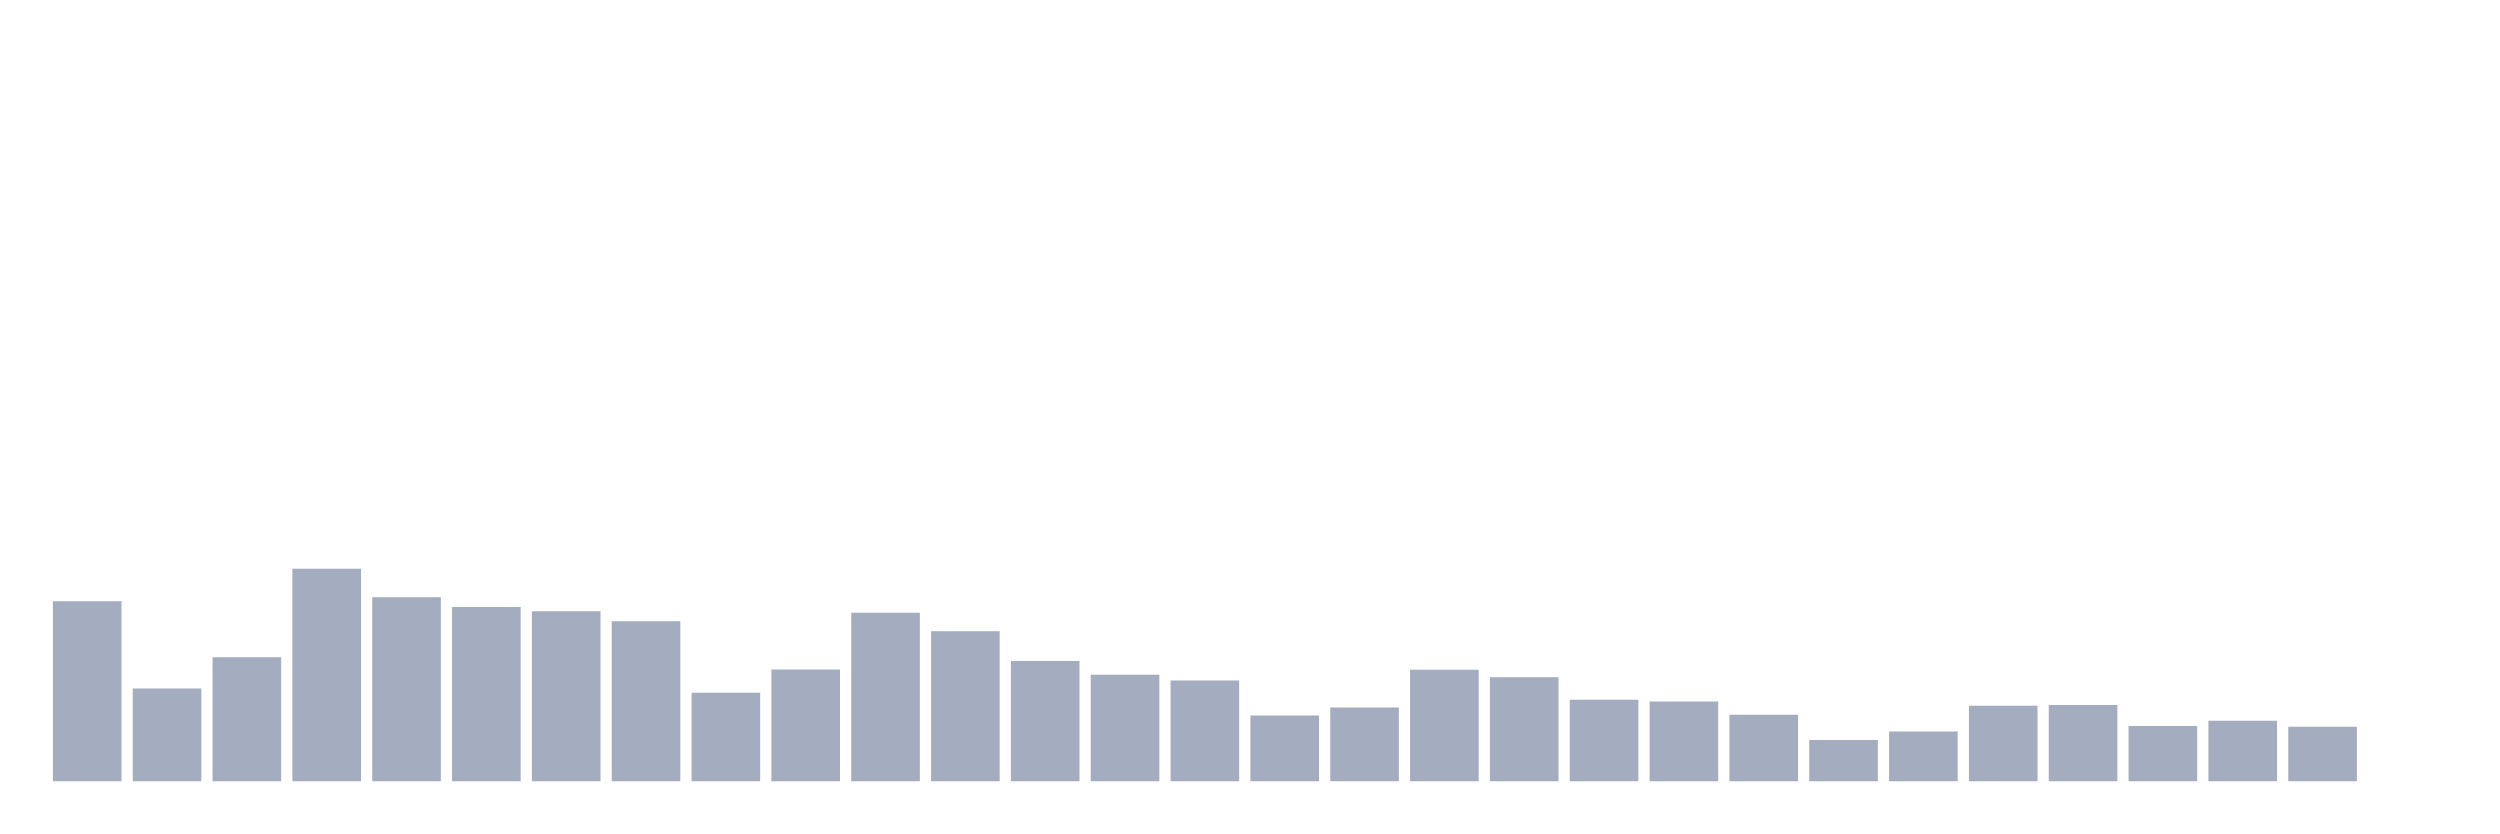
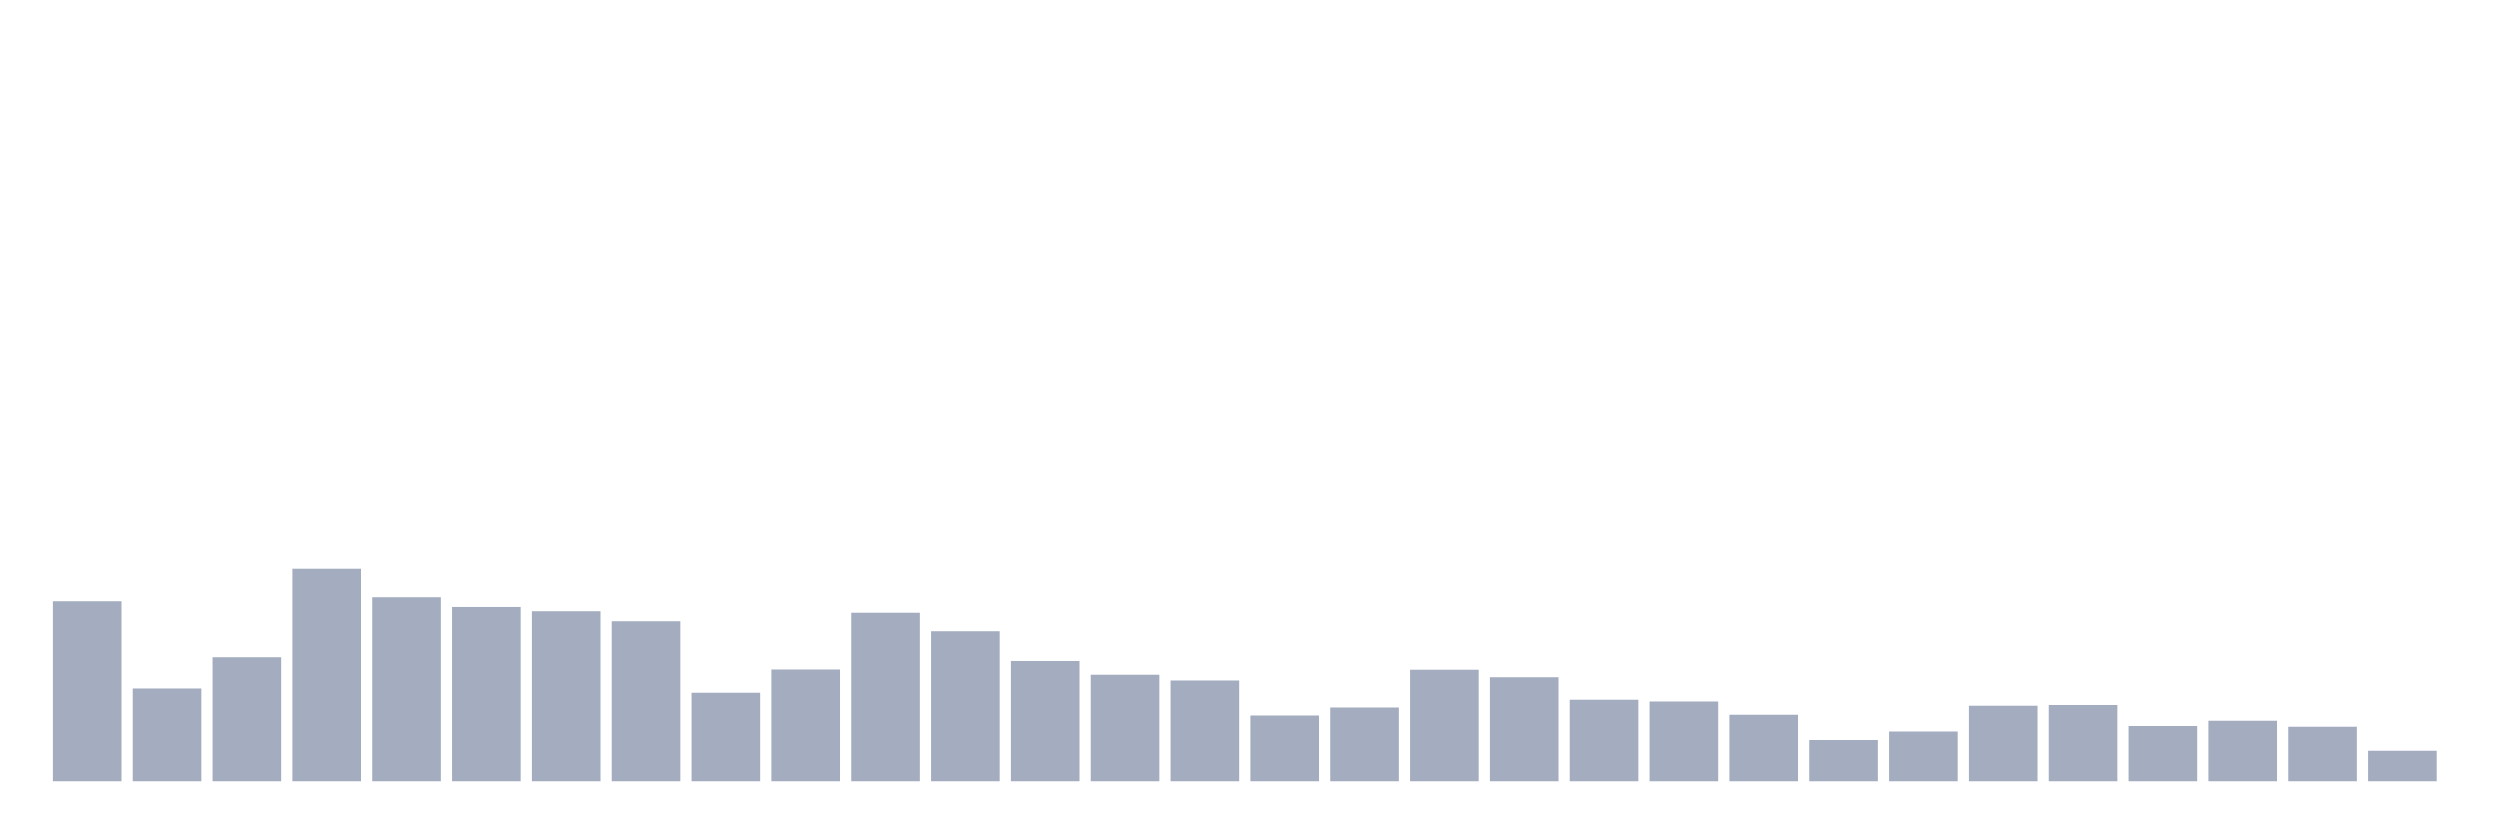
<svg xmlns="http://www.w3.org/2000/svg" viewBox="0 0 480 160">
  <g transform="translate(10,10)">
    <rect class="bar" x="0.153" width="13.175" y="105.432" height="34.568" fill="rgb(164,173,192)" />
    <rect class="bar" x="15.482" width="13.175" y="122.188" height="17.812" fill="rgb(164,173,192)" />
    <rect class="bar" x="30.81" width="13.175" y="116.187" height="23.813" fill="rgb(164,173,192)" />
    <rect class="bar" x="46.138" width="13.175" y="99.191" height="40.809" fill="rgb(164,173,192)" />
    <rect class="bar" x="61.466" width="13.175" y="104.664" height="35.336" fill="rgb(164,173,192)" />
    <rect class="bar" x="76.794" width="13.175" y="106.536" height="33.464" fill="rgb(164,173,192)" />
    <rect class="bar" x="92.123" width="13.175" y="107.353" height="32.647" fill="rgb(164,173,192)" />
    <rect class="bar" x="107.451" width="13.175" y="109.273" height="30.727" fill="rgb(164,173,192)" />
    <rect class="bar" x="122.779" width="13.175" y="123.004" height="16.996" fill="rgb(164,173,192)" />
    <rect class="bar" x="138.107" width="13.175" y="118.539" height="21.461" fill="rgb(164,173,192)" />
    <rect class="bar" x="153.436" width="13.175" y="107.641" height="32.359" fill="rgb(164,173,192)" />
    <rect class="bar" x="168.764" width="13.175" y="111.193" height="28.807" fill="rgb(164,173,192)" />
    <rect class="bar" x="184.092" width="13.175" y="116.907" height="23.093" fill="rgb(164,173,192)" />
    <rect class="bar" x="199.42" width="13.175" y="119.547" height="20.453" fill="rgb(164,173,192)" />
    <rect class="bar" x="214.748" width="13.175" y="120.652" height="19.348" fill="rgb(164,173,192)" />
    <rect class="bar" x="230.077" width="13.175" y="127.373" height="12.627" fill="rgb(164,173,192)" />
    <rect class="bar" x="245.405" width="13.175" y="125.837" height="14.163" fill="rgb(164,173,192)" />
    <rect class="bar" x="260.733" width="13.175" y="118.587" height="21.413" fill="rgb(164,173,192)" />
    <rect class="bar" x="276.061" width="13.175" y="120.027" height="19.973" fill="rgb(164,173,192)" />
    <rect class="bar" x="291.39" width="13.175" y="124.348" height="15.652" fill="rgb(164,173,192)" />
    <rect class="bar" x="306.718" width="13.175" y="124.684" height="15.316" fill="rgb(164,173,192)" />
    <rect class="bar" x="322.046" width="13.175" y="127.229" height="12.771" fill="rgb(164,173,192)" />
    <rect class="bar" x="337.374" width="13.175" y="132.078" height="7.922" fill="rgb(164,173,192)" />
    <rect class="bar" x="352.702" width="13.175" y="130.446" height="9.554" fill="rgb(164,173,192)" />
    <rect class="bar" x="368.031" width="13.175" y="125.501" height="14.499" fill="rgb(164,173,192)" />
    <rect class="bar" x="383.359" width="13.175" y="125.357" height="14.643" fill="rgb(164,173,192)" />
    <rect class="bar" x="398.687" width="13.175" y="129.39" height="10.61" fill="rgb(164,173,192)" />
    <rect class="bar" x="414.015" width="13.175" y="128.381" height="11.619" fill="rgb(164,173,192)" />
    <rect class="bar" x="429.344" width="13.175" y="129.534" height="10.466" fill="rgb(164,173,192)" />
-     <rect class="bar" x="444.672" width="13.175" y="140" height="0" fill="rgb(164,173,192)" />
+     <rect class="bar" x="444.672" width="13.175" y="134.143" height="5.857" fill="rgb(164,173,192)" />
  </g>
</svg>
